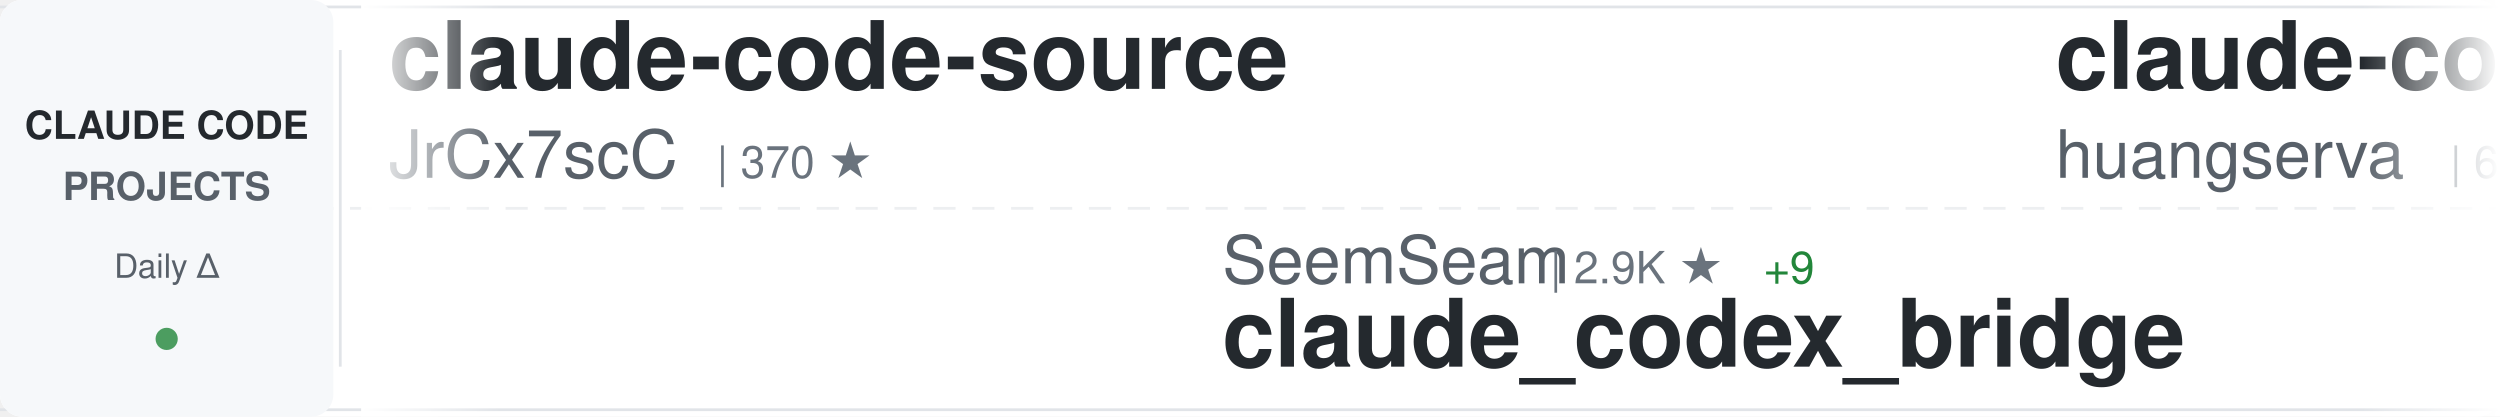
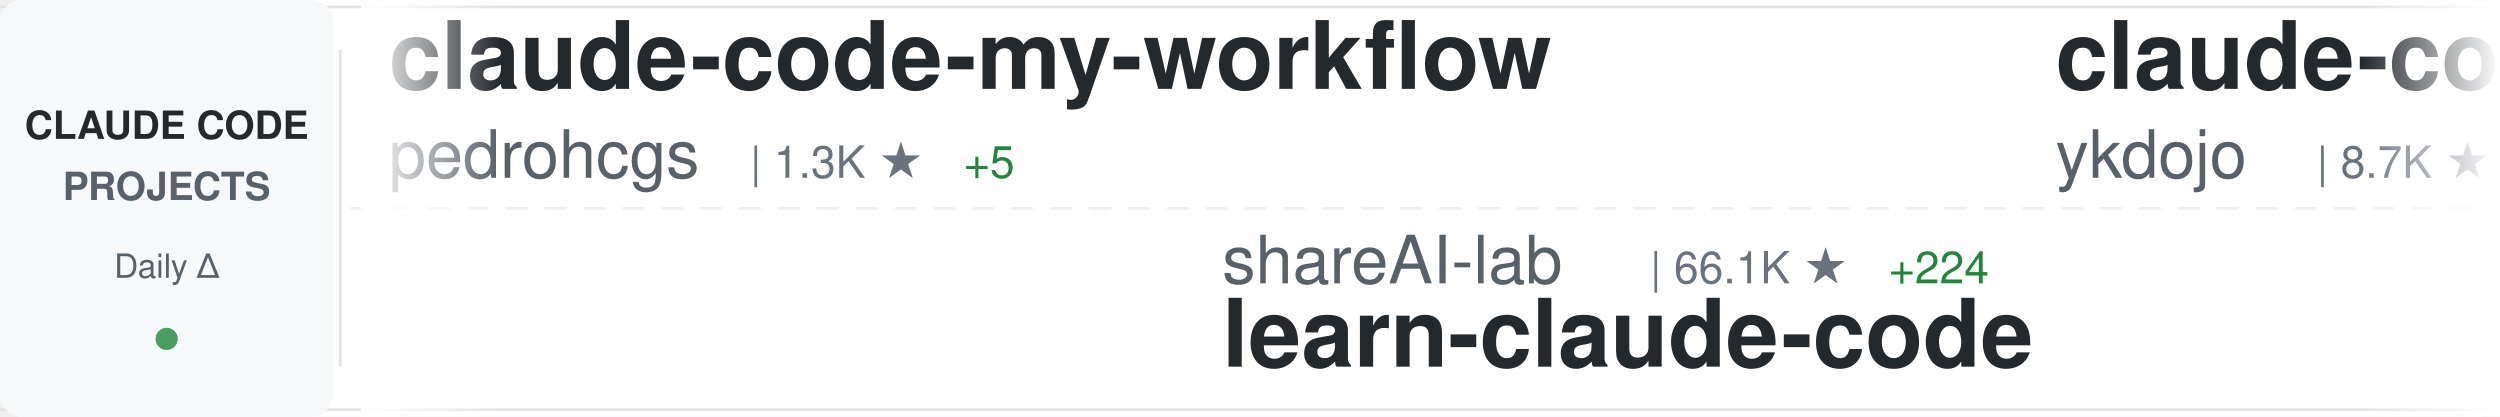
<svg xmlns="http://www.w3.org/2000/svg" width="900" height="150">
  <defs>
    <linearGradient id="awesomeLeftFade" x1="0%" y1="0%" x2="100%" y2="0%">
      <stop offset="0%" style="stop-color:#ffffff;stop-opacity:1" />
      <stop offset="100%" style="stop-color:#ffffff;stop-opacity:0" />
    </linearGradient>
    <linearGradient id="awesomeRightFade" x1="0%" y1="0%" x2="100%" y2="0%">
      <stop offset="0%" style="stop-color:#ffffff;stop-opacity:0" />
      <stop offset="100%" style="stop-color:#ffffff;stop-opacity:1" />
    </linearGradient>
  </defs>
  <rect width="900" height="150" fill="#ffffff" rx="8" />
  <rect x="0" y="2" width="900" height="1" fill="#e1e4e8" />
  <rect x="0" y="147" width="900" height="1" fill="#e1e4e8" />
  <line x1="0" y1="75" x2="900" y2="75" stroke="#e1e4e8" stroke-width="1" stroke-dasharray="8 6" opacity="0.6" />
  <rect x="0" y="0" width="120" height="150" fill="#f6f8fa" rx="8" />
  <text x="60" y="50" font-family="-apple-system, BlinkMacSystemFont, 'Segoe UI', Helvetica, Arial, sans-serif" font-size="14" font-weight="600" fill="#24292e" text-anchor="middle">CLAUDE CODE</text>
  <text x="60" y="72" font-family="-apple-system, BlinkMacSystemFont, 'Segoe UI', Helvetica, Arial, sans-serif" font-size="14" font-weight="600" fill="#586069" text-anchor="middle">PROJECTS</text>
  <text x="60" y="100" font-family="-apple-system, BlinkMacSystemFont, 'Segoe UI', Helvetica, Arial, sans-serif" font-size="12" font-weight="500" fill="#586069" text-anchor="middle">Daily Δ</text>
  <circle cx="60" cy="122" r="4" fill="#22863a" opacity="0.8" />
  <rect x="122" y="18" width="1" height="114" fill="#e1e4e8" />
  <clipPath id="awesomeTickerClip">
    <rect x="130" y="0" width="770" height="150" />
  </clipPath>
  <g clip-path="url(#awesomeTickerClip)">
    <g id="awesomeTickerItems">
      <animateTransform attributeName="transform" attributeType="XML" type="translate" from="0 0" to="-3000 0" dur="54s" repeatCount="indefinite" />
      <g transform="translate(0, 0)">
-         <text x="140" y="32" font-family="-apple-system, BlinkMacSystemFont, 'Segoe UI', Helvetica, Arial, sans-serif" font-size="34" font-weight="600" fill="#24292e">claude-code-source</text>
-         <text x="140" y="64" font-family="-apple-system, BlinkMacSystemFont, 'Segoe UI', Helvetica, Arial, sans-serif" font-size="24" font-weight="400" fill="#586069">JrCx7scC</text>
-         <text x="258" y="64" font-family="-apple-system, BlinkMacSystemFont, 'Segoe UI', Helvetica, Arial, sans-serif" font-size="16" font-weight="500" fill="#6a737d">| 370 ★</text>
+         <text x="140" y="32" font-family="-apple-system, BlinkMacSystemFont, 'Segoe UI', Helvetica, Arial, sans-serif" font-size="34" font-weight="600" fill="#24292e">claude-code-my-workflow</text>
+         <text x="140" y="64" font-family="-apple-system, BlinkMacSystemFont, 'Segoe UI', Helvetica, Arial, sans-serif" font-size="24" font-weight="400" fill="#586069">pedrohcgs</text>
+         <text x="270" y="64" font-family="-apple-system, BlinkMacSystemFont, 'Segoe UI', Helvetica, Arial, sans-serif" font-size="16" font-weight="500" fill="#6a737d">| 1.3K ★</text>
+         <text x="347" y="64" font-family="-apple-system, BlinkMacSystemFont, 'Segoe UI', Helvetica, Arial, sans-serif" font-size="16" font-weight="500" fill="#22863a"> +5</text>
      </g>
      <g transform="translate(300, 0)">
-         <text x="140" y="102" font-family="-apple-system, BlinkMacSystemFont, 'Segoe UI', Helvetica, Arial, sans-serif" font-size="24" font-weight="400" fill="#586069">SeemSeam</text>
-         <text x="258" y="102" font-family="-apple-system, BlinkMacSystemFont, 'Segoe UI', Helvetica, Arial, sans-serif" font-size="16" font-weight="500" fill="#6a737d">| 2.9K ★</text>
-         <text x="335" y="102" font-family="-apple-system, BlinkMacSystemFont, 'Segoe UI', Helvetica, Arial, sans-serif" font-size="16" font-weight="500" fill="#22863a"> +9</text>
-         <text x="140" y="132" font-family="-apple-system, BlinkMacSystemFont, 'Segoe UI', Helvetica, Arial, sans-serif" font-size="34" font-weight="600" fill="#24292e">claude_codex_bridge</text>
+         <text x="140" y="102" font-family="-apple-system, BlinkMacSystemFont, 'Segoe UI', Helvetica, Arial, sans-serif" font-size="24" font-weight="400" fill="#586069">shareAI-lab</text>
+         <text x="294" y="102" font-family="-apple-system, BlinkMacSystemFont, 'Segoe UI', Helvetica, Arial, sans-serif" font-size="16" font-weight="500" fill="#6a737d">| 66.1K ★</text>
+         <text x="380" y="102" font-family="-apple-system, BlinkMacSystemFont, 'Segoe UI', Helvetica, Arial, sans-serif" font-size="16" font-weight="500" fill="#22863a"> +224</text>
+         <text x="140" y="132" font-family="-apple-system, BlinkMacSystemFont, 'Segoe UI', Helvetica, Arial, sans-serif" font-size="34" font-weight="600" fill="#24292e">learn-claude-code</text>
      </g>
      <g transform="translate(600, 0)">
+         <text x="140" y="32" font-family="-apple-system, BlinkMacSystemFont, 'Segoe UI', Helvetica, Arial, sans-serif" font-size="34" font-weight="600" fill="#24292e">claude-code-tips</text>
+         <text x="140" y="64" font-family="-apple-system, BlinkMacSystemFont, 'Segoe UI', Helvetica, Arial, sans-serif" font-size="24" font-weight="400" fill="#586069">ykdojo</text>
+         <text x="234" y="64" font-family="-apple-system, BlinkMacSystemFont, 'Segoe UI', Helvetica, Arial, sans-serif" font-size="16" font-weight="500" fill="#6a737d">| 8.7K ★</text>
+         <text x="311" y="64" font-family="-apple-system, BlinkMacSystemFont, 'Segoe UI', Helvetica, Arial, sans-serif" font-size="16" font-weight="500" fill="#22863a"> +13</text>
+       </g>
+       <g transform="translate(900, 0)">
+         <text x="140" y="102" font-family="-apple-system, BlinkMacSystemFont, 'Segoe UI', Helvetica, Arial, sans-serif" font-size="24" font-weight="400" fill="#586069">router-for-me</text>
+         <text x="318" y="102" font-family="-apple-system, BlinkMacSystemFont, 'Segoe UI', Helvetica, Arial, sans-serif" font-size="16" font-weight="500" fill="#6a737d">| 37.2K ★</text>
+         <text x="404" y="102" font-family="-apple-system, BlinkMacSystemFont, 'Segoe UI', Helvetica, Arial, sans-serif" font-size="16" font-weight="500" fill="#22863a"> +137</text>
+         <text x="140" y="132" font-family="-apple-system, BlinkMacSystemFont, 'Segoe UI', Helvetica, Arial, sans-serif" font-size="34" font-weight="600" fill="#24292e">CLIProxyAPI</text>
+       </g>
+       <g transform="translate(1200, 0)">
        <text x="140" y="32" font-family="-apple-system, BlinkMacSystemFont, 'Segoe UI', Helvetica, Arial, sans-serif" font-size="34" font-weight="600" fill="#24292e">claude-code-cli</text>
        <text x="140" y="64" font-family="-apple-system, BlinkMacSystemFont, 'Segoe UI', Helvetica, Arial, sans-serif" font-size="24" font-weight="400" fill="#586069">huangserva</text>
        <text x="282" y="64" font-family="-apple-system, BlinkMacSystemFont, 'Segoe UI', Helvetica, Arial, sans-serif" font-size="16" font-weight="500" fill="#6a737d">| 603 ★</text>
        <text x="350" y="64" font-family="-apple-system, BlinkMacSystemFont, 'Segoe UI', Helvetica, Arial, sans-serif" font-size="16" font-weight="500" fill="#22863a"> +1</text>
      </g>
-       <g transform="translate(900, 0)">
-         <text x="140" y="102" font-family="-apple-system, BlinkMacSystemFont, 'Segoe UI', Helvetica, Arial, sans-serif" font-size="24" font-weight="400" fill="#586069">diet103</text>
-         <text x="246" y="102" font-family="-apple-system, BlinkMacSystemFont, 'Segoe UI', Helvetica, Arial, sans-serif" font-size="16" font-weight="500" fill="#6a737d">| 9.7K ★</text>
-         <text x="323" y="102" font-family="-apple-system, BlinkMacSystemFont, 'Segoe UI', Helvetica, Arial, sans-serif" font-size="16" font-weight="500" fill="#22863a"> +3</text>
-         <text x="140" y="132" font-family="-apple-system, BlinkMacSystemFont, 'Segoe UI', Helvetica, Arial, sans-serif" font-size="34" font-weight="600" fill="#24292e">claude-code-infrastructu...</text>
-       </g>
-       <g transform="translate(1200, 0)">
-         <text x="140" y="32" font-family="-apple-system, BlinkMacSystemFont, 'Segoe UI', Helvetica, Arial, sans-serif" font-size="34" font-weight="600" fill="#24292e">claude-code-webui</text>
-         <text x="140" y="64" font-family="-apple-system, BlinkMacSystemFont, 'Segoe UI', Helvetica, Arial, sans-serif" font-size="24" font-weight="400" fill="#586069">sugyan</text>
-         <text x="234" y="64" font-family="-apple-system, BlinkMacSystemFont, 'Segoe UI', Helvetica, Arial, sans-serif" font-size="16" font-weight="500" fill="#6a737d">| 1.1K ★</text>
-         <text x="311" y="64" font-family="-apple-system, BlinkMacSystemFont, 'Segoe UI', Helvetica, Arial, sans-serif" font-size="16" font-weight="500" fill="#22863a"> +2</text>
-       </g>
      <g transform="translate(1500, 0)">
-         <text x="140" y="102" font-family="-apple-system, BlinkMacSystemFont, 'Segoe UI', Helvetica, Arial, sans-serif" font-size="24" font-weight="400" fill="#586069">lintsinghua</text>
-         <text x="294" y="102" font-family="-apple-system, BlinkMacSystemFont, 'Segoe UI', Helvetica, Arial, sans-serif" font-size="16" font-weight="500" fill="#6a737d">| 3.6K ★</text>
-         <text x="371" y="102" font-family="-apple-system, BlinkMacSystemFont, 'Segoe UI', Helvetica, Arial, sans-serif" font-size="16" font-weight="500" fill="#22863a"> +10</text>
-         <text x="140" y="132" font-family="-apple-system, BlinkMacSystemFont, 'Segoe UI', Helvetica, Arial, sans-serif" font-size="34" font-weight="600" fill="#24292e">claude-code-book</text>
+         <text x="140" y="102" font-family="-apple-system, BlinkMacSystemFont, 'Segoe UI', Helvetica, Arial, sans-serif" font-size="24" font-weight="400" fill="#586069">lorryjovens-hub</text>
+         <text x="342" y="102" font-family="-apple-system, BlinkMacSystemFont, 'Segoe UI', Helvetica, Arial, sans-serif" font-size="16" font-weight="500" fill="#6a737d">| 1.6K ★</text>
+         <text x="419" y="102" font-family="-apple-system, BlinkMacSystemFont, 'Segoe UI', Helvetica, Arial, sans-serif" font-size="16" font-weight="500" fill="#22863a"> +1</text>
+         <text x="140" y="132" font-family="-apple-system, BlinkMacSystemFont, 'Segoe UI', Helvetica, Arial, sans-serif" font-size="34" font-weight="600" fill="#24292e">claude-code-rust</text>
      </g>
      <g transform="translate(1800, 0)">
-         <text x="140" y="32" font-family="-apple-system, BlinkMacSystemFont, 'Segoe UI', Helvetica, Arial, sans-serif" font-size="34" font-weight="600" fill="#24292e">oh-my-claudecode</text>
-         <text x="140" y="64" font-family="-apple-system, BlinkMacSystemFont, 'Segoe UI', Helvetica, Arial, sans-serif" font-size="24" font-weight="400" fill="#586069">Yeachan-Heo</text>
-         <text x="294" y="64" font-family="-apple-system, BlinkMacSystemFont, 'Segoe UI', Helvetica, Arial, sans-serif" font-size="16" font-weight="500" fill="#6a737d">| 36.2K ★</text>
-         <text x="380" y="64" font-family="-apple-system, BlinkMacSystemFont, 'Segoe UI', Helvetica, Arial, sans-serif" font-size="16" font-weight="500" fill="#22863a"> +79</text>
+         <text x="140" y="32" font-family="-apple-system, BlinkMacSystemFont, 'Segoe UI', Helvetica, Arial, sans-serif" font-size="34" font-weight="600" fill="#24292e">claude-code-from-scratch</text>
+         <text x="140" y="64" font-family="-apple-system, BlinkMacSystemFont, 'Segoe UI', Helvetica, Arial, sans-serif" font-size="24" font-weight="400" fill="#586069">Windy3f3f3f3f</text>
+         <text x="318" y="64" font-family="-apple-system, BlinkMacSystemFont, 'Segoe UI', Helvetica, Arial, sans-serif" font-size="16" font-weight="500" fill="#6a737d">| 1.4K ★</text>
+         <text x="395" y="64" font-family="-apple-system, BlinkMacSystemFont, 'Segoe UI', Helvetica, Arial, sans-serif" font-size="16" font-weight="500" fill="#22863a"> +5</text>
      </g>
      <g transform="translate(2100, 0)">
-         <text x="140" y="102" font-family="-apple-system, BlinkMacSystemFont, 'Segoe UI', Helvetica, Arial, sans-serif" font-size="24" font-weight="400" fill="#586069">alejandrobalderas</text>
-         <text x="366" y="102" font-family="-apple-system, BlinkMacSystemFont, 'Segoe UI', Helvetica, Arial, sans-serif" font-size="16" font-weight="500" fill="#6a737d">| 2.2K ★</text>
-         <text x="443" y="102" font-family="-apple-system, BlinkMacSystemFont, 'Segoe UI', Helvetica, Arial, sans-serif" font-size="16" font-weight="500" fill="#22863a"> +3</text>
-         <text x="140" y="132" font-family="-apple-system, BlinkMacSystemFont, 'Segoe UI', Helvetica, Arial, sans-serif" font-size="34" font-weight="600" fill="#24292e">claude-code-from-source</text>
+         <text x="140" y="102" font-family="-apple-system, BlinkMacSystemFont, 'Segoe UI', Helvetica, Arial, sans-serif" font-size="24" font-weight="400" fill="#586069">777genius</text>
+         <text x="270" y="102" font-family="-apple-system, BlinkMacSystemFont, 'Segoe UI', Helvetica, Arial, sans-serif" font-size="16" font-weight="500" fill="#6a737d">| 915 ★</text>
+         <text x="338" y="102" font-family="-apple-system, BlinkMacSystemFont, 'Segoe UI', Helvetica, Arial, sans-serif" font-size="16" font-weight="500" fill="#22863a"> +1</text>
+         <text x="140" y="132" font-family="-apple-system, BlinkMacSystemFont, 'Segoe UI', Helvetica, Arial, sans-serif" font-size="34" font-weight="600" fill="#24292e">claude-code-source-code</text>
      </g>
      <g transform="translate(2400, 0)">
-         <text x="140" y="32" font-family="-apple-system, BlinkMacSystemFont, 'Segoe UI', Helvetica, Arial, sans-serif" font-size="34" font-weight="600" fill="#24292e">claude-code-sub-agents</text>
-         <text x="140" y="64" font-family="-apple-system, BlinkMacSystemFont, 'Segoe UI', Helvetica, Arial, sans-serif" font-size="24" font-weight="400" fill="#586069">lst97</text>
-         <text x="222" y="64" font-family="-apple-system, BlinkMacSystemFont, 'Segoe UI', Helvetica, Arial, sans-serif" font-size="16" font-weight="500" fill="#6a737d">| 1.6K ★</text>
+         <text x="140" y="32" font-family="-apple-system, BlinkMacSystemFont, 'Segoe UI', Helvetica, Arial, sans-serif" font-size="34" font-weight="600" fill="#24292e">ralph-claude-code</text>
+         <text x="140" y="64" font-family="-apple-system, BlinkMacSystemFont, 'Segoe UI', Helvetica, Arial, sans-serif" font-size="24" font-weight="400" fill="#586069">frankbria</text>
+         <text x="270" y="64" font-family="-apple-system, BlinkMacSystemFont, 'Segoe UI', Helvetica, Arial, sans-serif" font-size="16" font-weight="500" fill="#6a737d">| 9.3K ★</text>
+         <text x="347" y="64" font-family="-apple-system, BlinkMacSystemFont, 'Segoe UI', Helvetica, Arial, sans-serif" font-size="16" font-weight="500" fill="#22863a"> +3</text>
      </g>
      <g transform="translate(2700, 0)">
-         <text x="140" y="102" font-family="-apple-system, BlinkMacSystemFont, 'Segoe UI', Helvetica, Arial, sans-serif" font-size="24" font-weight="400" fill="#586069">edmund-io</text>
-         <text x="270" y="102" font-family="-apple-system, BlinkMacSystemFont, 'Segoe UI', Helvetica, Arial, sans-serif" font-size="16" font-weight="500" fill="#6a737d">| 1.5K ★</text>
-         <text x="347" y="102" font-family="-apple-system, BlinkMacSystemFont, 'Segoe UI', Helvetica, Arial, sans-serif" font-size="16" font-weight="500" fill="#22863a"> +2</text>
-         <text x="140" y="132" font-family="-apple-system, BlinkMacSystemFont, 'Segoe UI', Helvetica, Arial, sans-serif" font-size="34" font-weight="600" fill="#24292e">edmunds-claude-code</text>
+         <text x="140" y="102" font-family="-apple-system, BlinkMacSystemFont, 'Segoe UI', Helvetica, Arial, sans-serif" font-size="24" font-weight="400" fill="#586069">affaan-m</text>
+         <text x="258" y="102" font-family="-apple-system, BlinkMacSystemFont, 'Segoe UI', Helvetica, Arial, sans-serif" font-size="16" font-weight="500" fill="#6a737d">| 213.5K ★</text>
+         <text x="353" y="102" font-family="-apple-system, BlinkMacSystemFont, 'Segoe UI', Helvetica, Arial, sans-serif" font-size="16" font-weight="500" fill="#22863a"> +837</text>
+         <text x="140" y="132" font-family="-apple-system, BlinkMacSystemFont, 'Segoe UI', Helvetica, Arial, sans-serif" font-size="34" font-weight="600" fill="#24292e">ECC</text>
      </g>
      <g transform="translate(3000, 0)">
-         <text x="140" y="32" font-family="-apple-system, BlinkMacSystemFont, 'Segoe UI', Helvetica, Arial, sans-serif" font-size="34" font-weight="600" fill="#24292e">claude-code-source</text>
-         <text x="140" y="64" font-family="-apple-system, BlinkMacSystemFont, 'Segoe UI', Helvetica, Arial, sans-serif" font-size="24" font-weight="400" fill="#586069">JrCx7scC</text>
-         <text x="258" y="64" font-family="-apple-system, BlinkMacSystemFont, 'Segoe UI', Helvetica, Arial, sans-serif" font-size="16" font-weight="500" fill="#6a737d">| 370 ★</text>
+         <text x="140" y="32" font-family="-apple-system, BlinkMacSystemFont, 'Segoe UI', Helvetica, Arial, sans-serif" font-size="34" font-weight="600" fill="#24292e">claude-code-my-workflow</text>
+         <text x="140" y="64" font-family="-apple-system, BlinkMacSystemFont, 'Segoe UI', Helvetica, Arial, sans-serif" font-size="24" font-weight="400" fill="#586069">pedrohcgs</text>
+         <text x="270" y="64" font-family="-apple-system, BlinkMacSystemFont, 'Segoe UI', Helvetica, Arial, sans-serif" font-size="16" font-weight="500" fill="#6a737d">| 1.3K ★</text>
+         <text x="347" y="64" font-family="-apple-system, BlinkMacSystemFont, 'Segoe UI', Helvetica, Arial, sans-serif" font-size="16" font-weight="500" fill="#22863a"> +5</text>
      </g>
      <g transform="translate(3300, 0)">
-         <text x="140" y="102" font-family="-apple-system, BlinkMacSystemFont, 'Segoe UI', Helvetica, Arial, sans-serif" font-size="24" font-weight="400" fill="#586069">SeemSeam</text>
-         <text x="258" y="102" font-family="-apple-system, BlinkMacSystemFont, 'Segoe UI', Helvetica, Arial, sans-serif" font-size="16" font-weight="500" fill="#6a737d">| 2.9K ★</text>
-         <text x="335" y="102" font-family="-apple-system, BlinkMacSystemFont, 'Segoe UI', Helvetica, Arial, sans-serif" font-size="16" font-weight="500" fill="#22863a"> +9</text>
-         <text x="140" y="132" font-family="-apple-system, BlinkMacSystemFont, 'Segoe UI', Helvetica, Arial, sans-serif" font-size="34" font-weight="600" fill="#24292e">claude_codex_bridge</text>
+         <text x="140" y="102" font-family="-apple-system, BlinkMacSystemFont, 'Segoe UI', Helvetica, Arial, sans-serif" font-size="24" font-weight="400" fill="#586069">shareAI-lab</text>
+         <text x="294" y="102" font-family="-apple-system, BlinkMacSystemFont, 'Segoe UI', Helvetica, Arial, sans-serif" font-size="16" font-weight="500" fill="#6a737d">| 66.1K ★</text>
+         <text x="380" y="102" font-family="-apple-system, BlinkMacSystemFont, 'Segoe UI', Helvetica, Arial, sans-serif" font-size="16" font-weight="500" fill="#22863a"> +224</text>
+         <text x="140" y="132" font-family="-apple-system, BlinkMacSystemFont, 'Segoe UI', Helvetica, Arial, sans-serif" font-size="34" font-weight="600" fill="#24292e">learn-claude-code</text>
      </g>
      <g transform="translate(3600, 0)">
-         <text x="140" y="32" font-family="-apple-system, BlinkMacSystemFont, 'Segoe UI', Helvetica, Arial, sans-serif" font-size="34" font-weight="600" fill="#24292e">claude-code-cli</text>
-         <text x="140" y="64" font-family="-apple-system, BlinkMacSystemFont, 'Segoe UI', Helvetica, Arial, sans-serif" font-size="24" font-weight="400" fill="#586069">huangserva</text>
-         <text x="282" y="64" font-family="-apple-system, BlinkMacSystemFont, 'Segoe UI', Helvetica, Arial, sans-serif" font-size="16" font-weight="500" fill="#6a737d">| 603 ★</text>
-         <text x="350" y="64" font-family="-apple-system, BlinkMacSystemFont, 'Segoe UI', Helvetica, Arial, sans-serif" font-size="16" font-weight="500" fill="#22863a"> +1</text>
+         <text x="140" y="32" font-family="-apple-system, BlinkMacSystemFont, 'Segoe UI', Helvetica, Arial, sans-serif" font-size="34" font-weight="600" fill="#24292e">claude-code-tips</text>
+         <text x="140" y="64" font-family="-apple-system, BlinkMacSystemFont, 'Segoe UI', Helvetica, Arial, sans-serif" font-size="24" font-weight="400" fill="#586069">ykdojo</text>
+         <text x="234" y="64" font-family="-apple-system, BlinkMacSystemFont, 'Segoe UI', Helvetica, Arial, sans-serif" font-size="16" font-weight="500" fill="#6a737d">| 8.7K ★</text>
+         <text x="311" y="64" font-family="-apple-system, BlinkMacSystemFont, 'Segoe UI', Helvetica, Arial, sans-serif" font-size="16" font-weight="500" fill="#22863a"> +13</text>
      </g>
      <g transform="translate(3900, 0)">
-         <text x="140" y="102" font-family="-apple-system, BlinkMacSystemFont, 'Segoe UI', Helvetica, Arial, sans-serif" font-size="24" font-weight="400" fill="#586069">diet103</text>
-         <text x="246" y="102" font-family="-apple-system, BlinkMacSystemFont, 'Segoe UI', Helvetica, Arial, sans-serif" font-size="16" font-weight="500" fill="#6a737d">| 9.7K ★</text>
-         <text x="323" y="102" font-family="-apple-system, BlinkMacSystemFont, 'Segoe UI', Helvetica, Arial, sans-serif" font-size="16" font-weight="500" fill="#22863a"> +3</text>
-         <text x="140" y="132" font-family="-apple-system, BlinkMacSystemFont, 'Segoe UI', Helvetica, Arial, sans-serif" font-size="34" font-weight="600" fill="#24292e">claude-code-infrastructu...</text>
+         <text x="140" y="102" font-family="-apple-system, BlinkMacSystemFont, 'Segoe UI', Helvetica, Arial, sans-serif" font-size="24" font-weight="400" fill="#586069">router-for-me</text>
+         <text x="318" y="102" font-family="-apple-system, BlinkMacSystemFont, 'Segoe UI', Helvetica, Arial, sans-serif" font-size="16" font-weight="500" fill="#6a737d">| 37.2K ★</text>
+         <text x="404" y="102" font-family="-apple-system, BlinkMacSystemFont, 'Segoe UI', Helvetica, Arial, sans-serif" font-size="16" font-weight="500" fill="#22863a"> +137</text>
+         <text x="140" y="132" font-family="-apple-system, BlinkMacSystemFont, 'Segoe UI', Helvetica, Arial, sans-serif" font-size="34" font-weight="600" fill="#24292e">CLIProxyAPI</text>
      </g>
    </g>
  </g>
  <rect x="130" y="0" width="50" height="150" fill="url(#awesomeLeftFade)" />
  <rect x="850" y="0" width="50" height="150" fill="url(#awesomeRightFade)" />
</svg>
